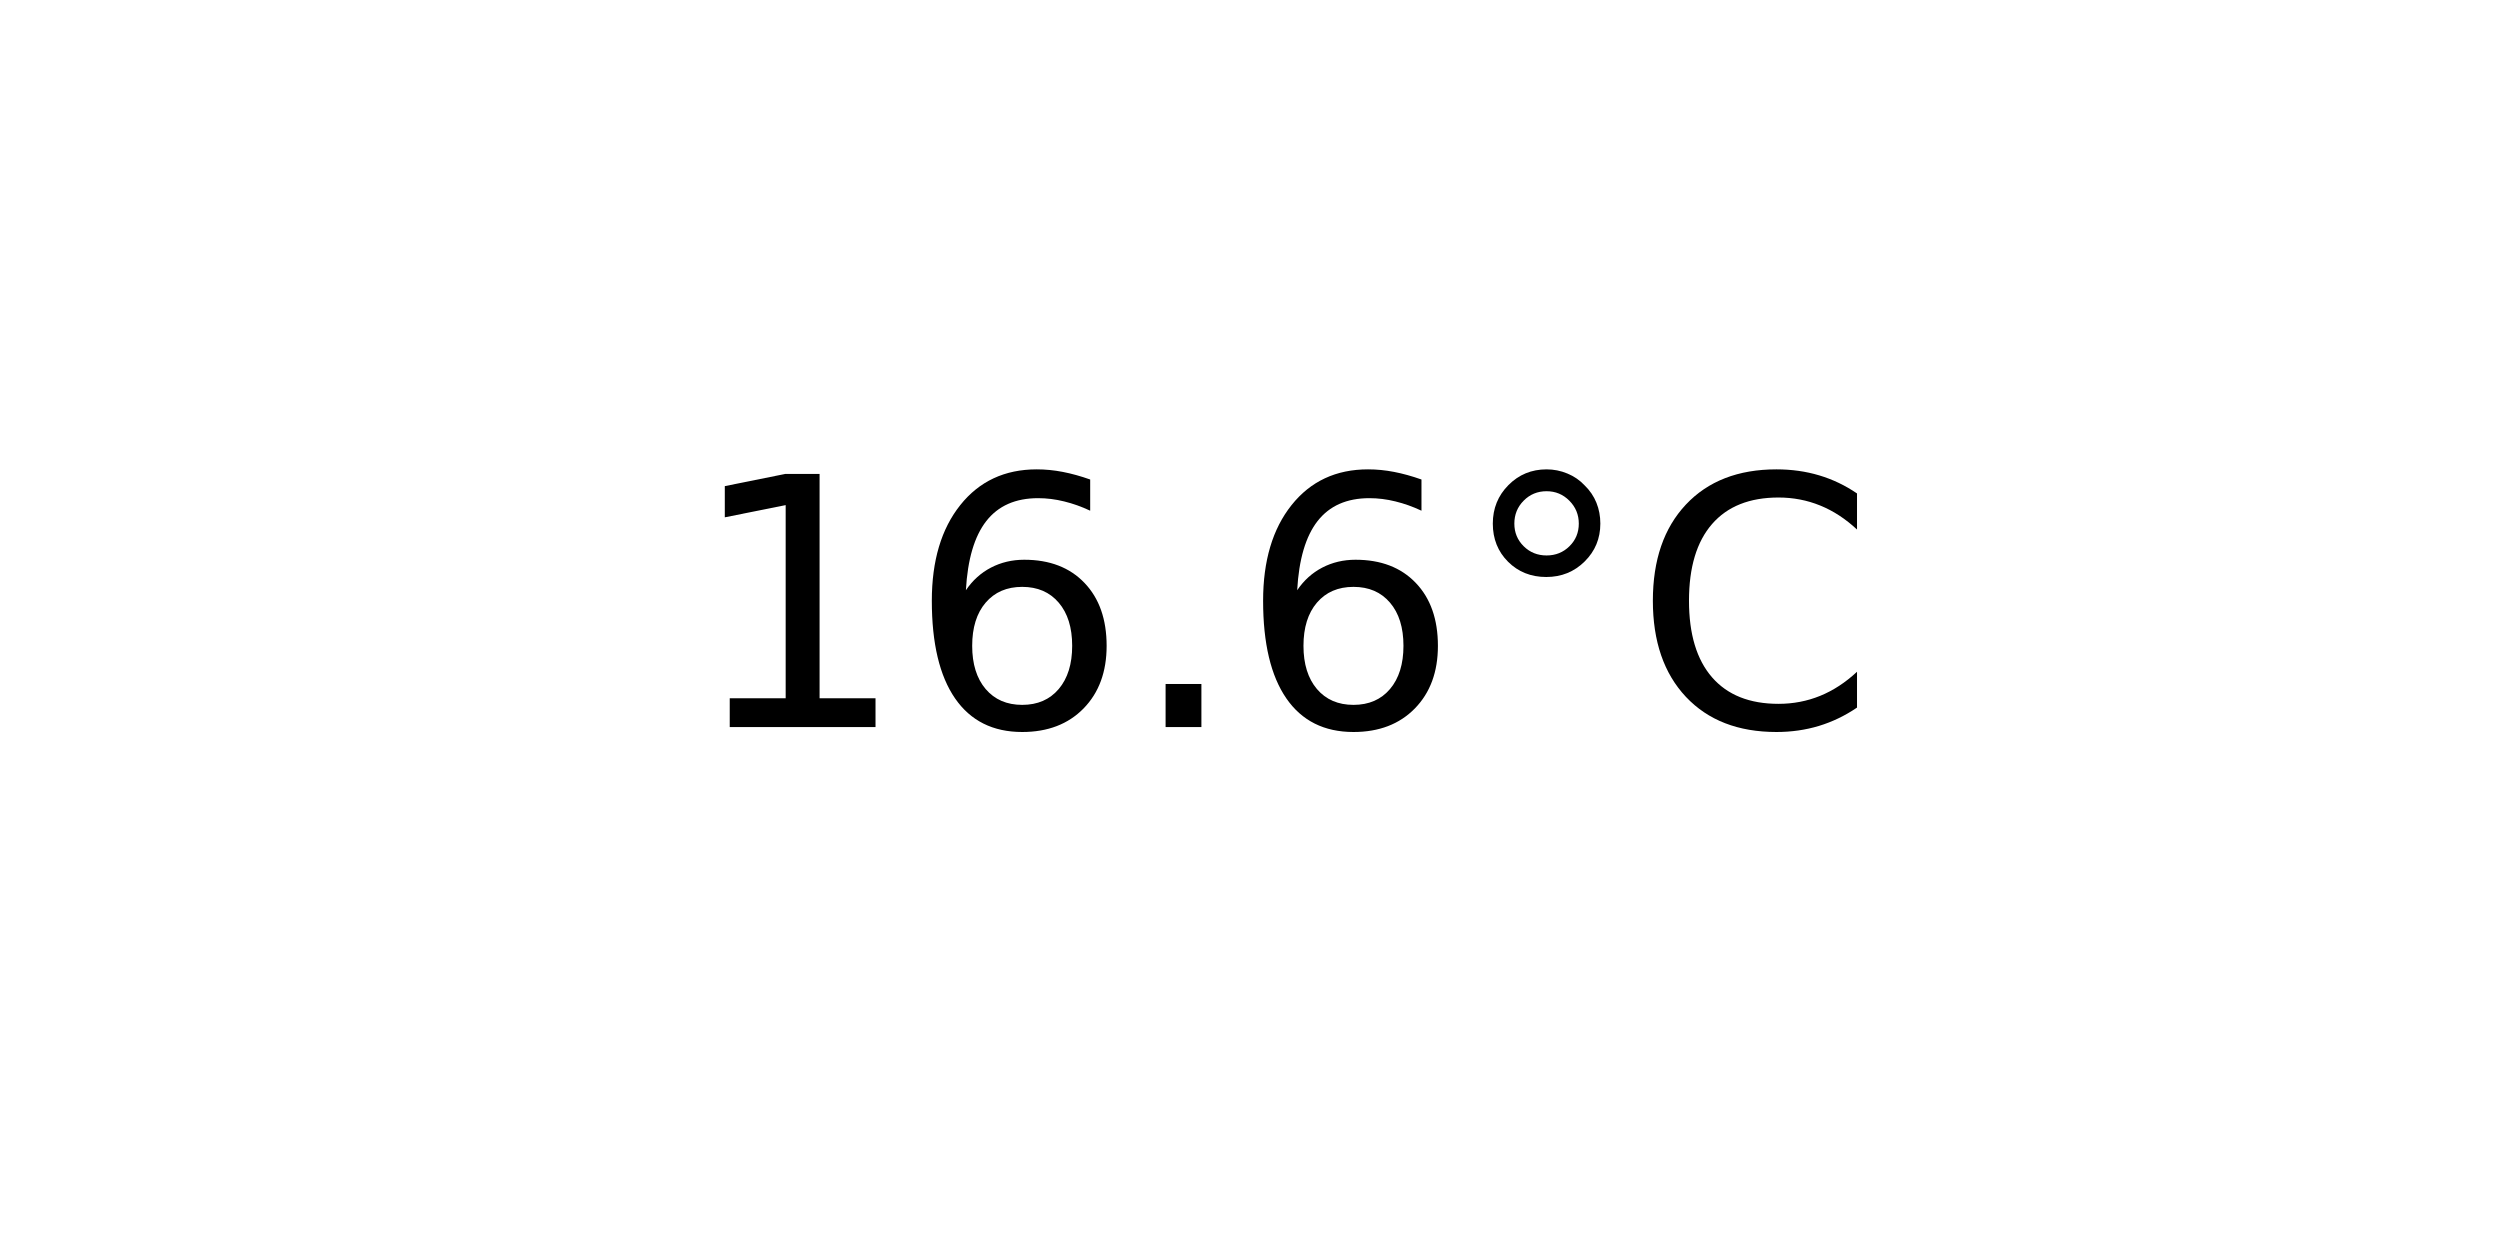
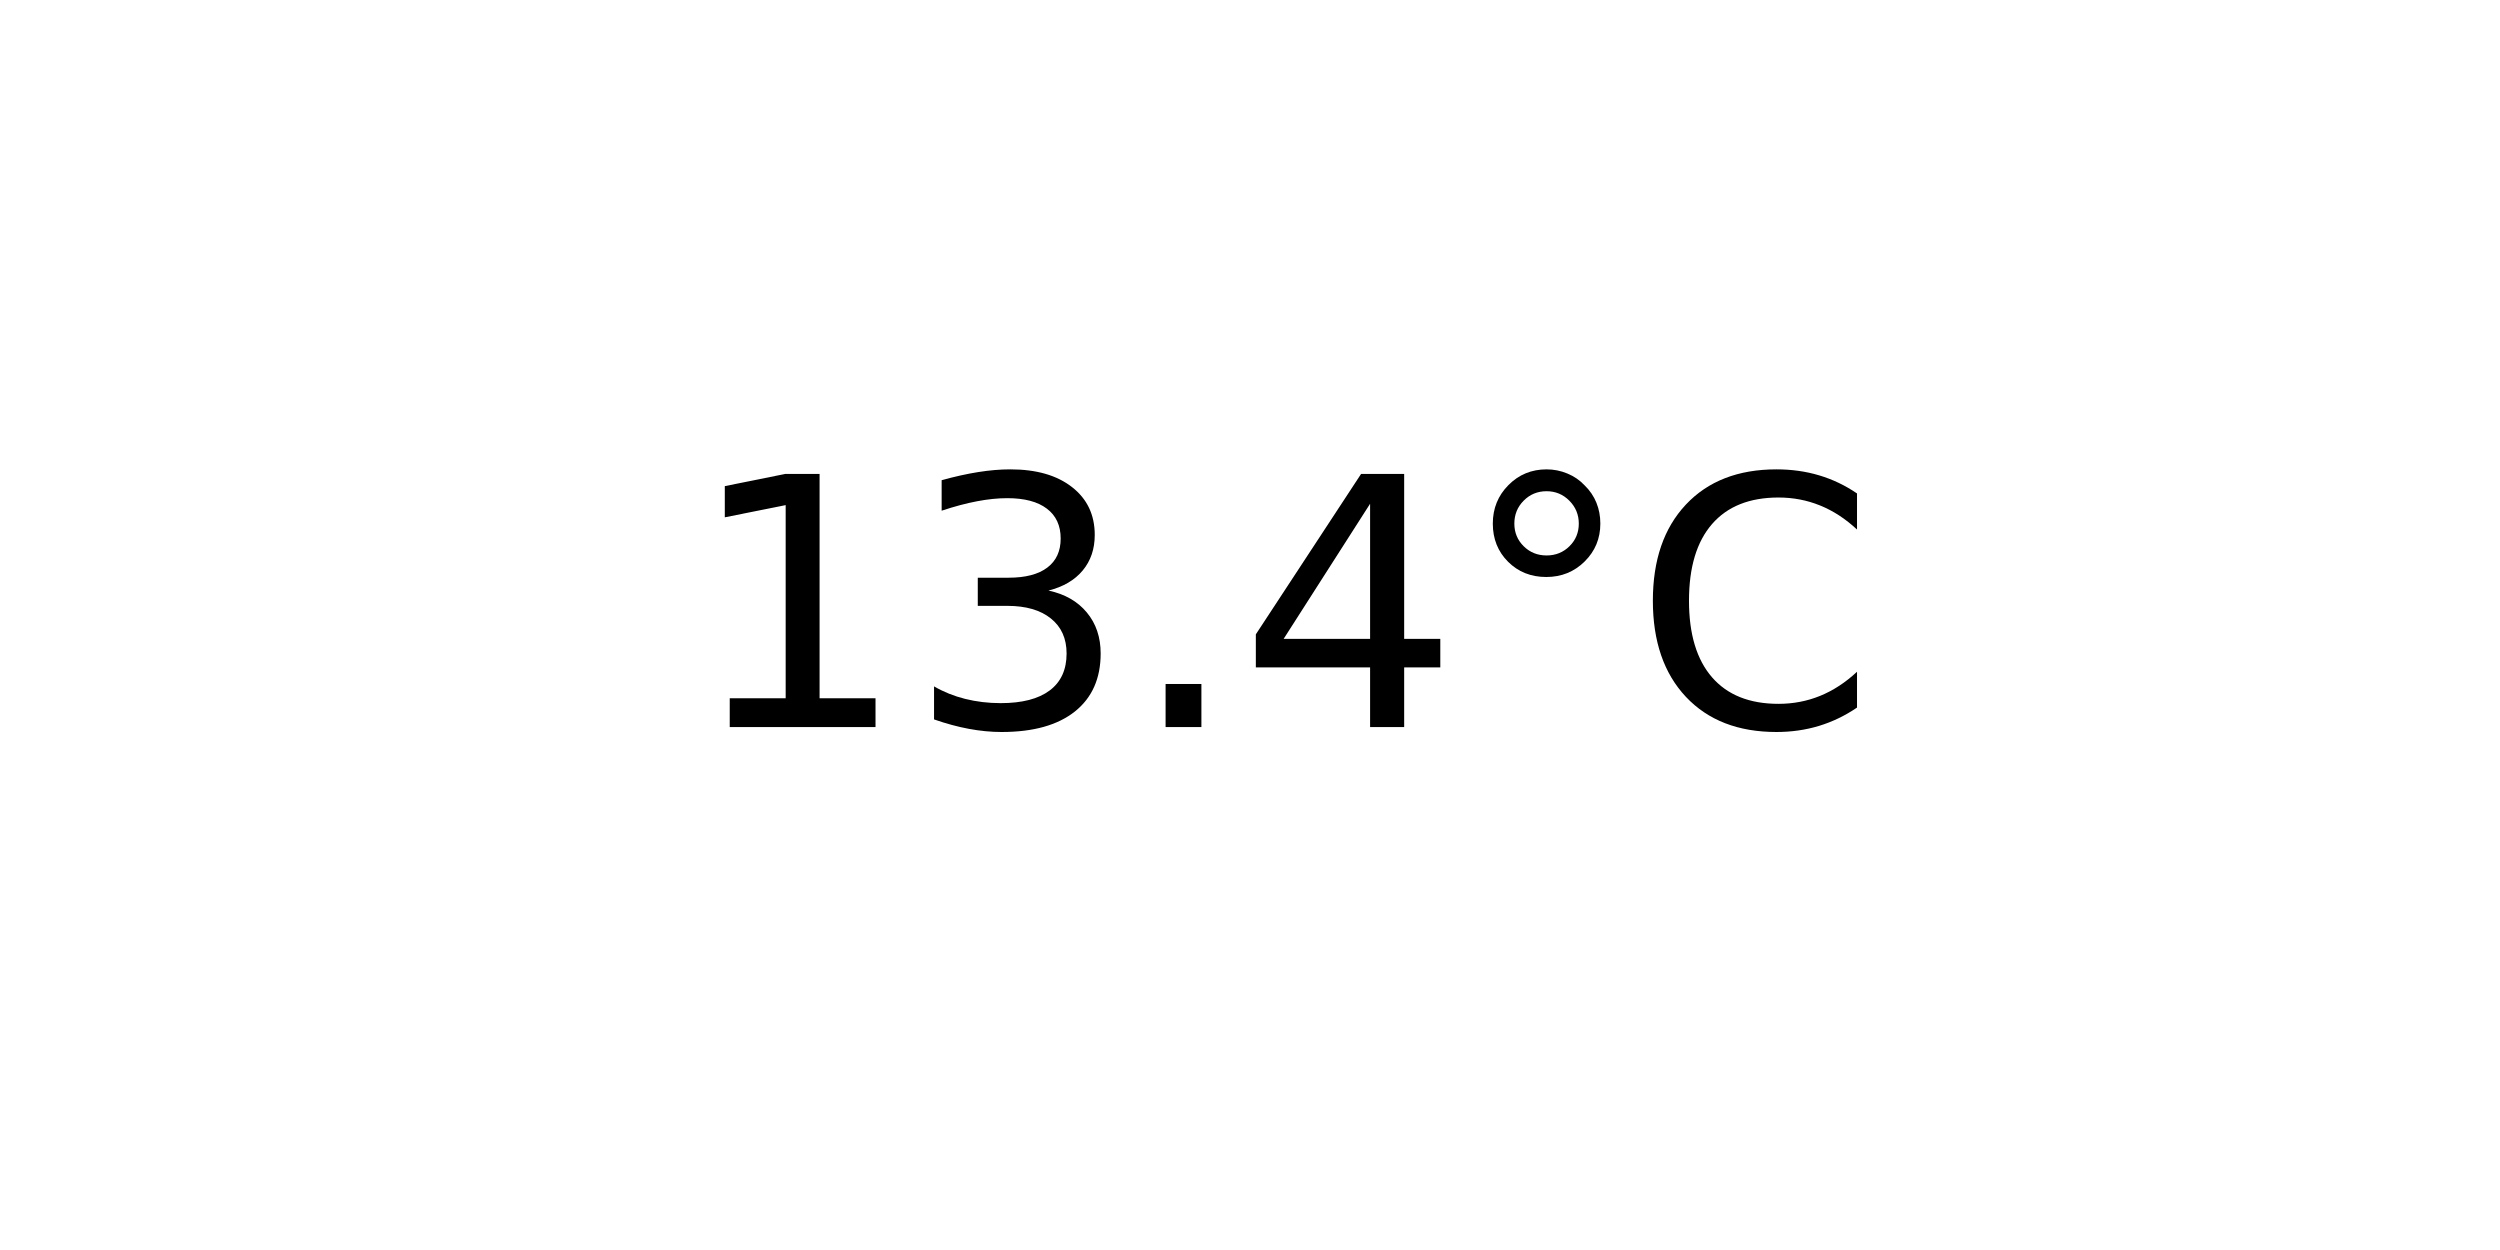
<svg xmlns="http://www.w3.org/2000/svg" xmlns:xlink="http://www.w3.org/1999/xlink" width="72pt" height="36pt" viewBox="0 0 72 36" version="1.1">
  <defs>
    <style type="text/css">*{stroke-linejoin: round; stroke-linecap: butt}</style>
  </defs>
  <g id="figure_1">
    <g id="axes_1">
      <g id="text_1">
        <g transform="translate(19.77578 20.93937) scale(0.1 -0.1)">
          <defs>
            <path id="DejaVuSans-31" d="M 794 531  L 1825 531  L 1825 4091  L 703 3866  L 703 4441  L 1819 4666  L 2450 4666  L 2450 531  L 3481 531  L 3481 0  L 794 0  L 794 531  z " transform="scale(0.015625)" />
-             <path id="DejaVuSans-36" d="M 2113 2584  Q 1688 2584 1439 2293  Q 1191 2003 1191 1497  Q 1191 994 1439 701  Q 1688 409 2113 409  Q 2538 409 2786 701  Q 3034 994 3034 1497  Q 3034 2003 2786 2293  Q 2538 2584 2113 2584  z M 3366 4563  L 3366 3988  Q 3128 4100 2886 4159  Q 2644 4219 2406 4219  Q 1781 4219 1451 3797  Q 1122 3375 1075 2522  Q 1259 2794 1537 2939  Q 1816 3084 2150 3084  Q 2853 3084 3261 2657  Q 3669 2231 3669 1497  Q 3669 778 3244 343  Q 2819 -91 2113 -91  Q 1303 -91 875 529  Q 447 1150 447 2328  Q 447 3434 972 4092  Q 1497 4750 2381 4750  Q 2619 4750 2861 4703  Q 3103 4656 3366 4563  z " transform="scale(0.015625)" />
+             <path id="DejaVuSans-33" d="M 2597 2516  Q 3050 2419 3304 2112  Q 3559 1806 3559 1356  Q 3559 666 3084 287  Q 2609 -91 1734 -91  Q 1441 -91 1130 -33  Q 819 25 488 141  L 488 750  Q 750 597 1062 519  Q 1375 441 1716 441  Q 2309 441 2620 675  Q 2931 909 2931 1356  Q 2931 1769 2642 2001  Q 2353 2234 1838 2234  L 1294 2234  L 1294 2753  L 1863 2753  Q 2328 2753 2575 2939  Q 2822 3125 2822 3475  Q 2822 3834 2567 4026  Q 2313 4219 1838 4219  Q 1578 4219 1281 4162  Q 984 4106 628 3988  L 628 4550  Q 988 4650 1302 4700  Q 1616 4750 1894 4750  Q 2613 4750 3031 4423  Q 3450 4097 3450 3541  Q 3450 3153 3228 2886  Q 3006 2619 2597 2516  z " transform="scale(0.015625)" />
            <path id="DejaVuSans-2e" d="M 684 794  L 1344 794  L 1344 0  L 684 0  L 684 794  z " transform="scale(0.015625)" />
+             <path id="DejaVuSans-34" d="M 2419 4116  L 825 1625  L 2419 1625  L 2419 4116  z M 2253 4666  L 3047 4666  L 3047 1625  L 3713 1625  L 3713 1100  L 3047 1100  L 3047 0  L 2419 0  L 2419 1100  L 313 1100  L 313 1709  L 2253 4666  z " transform="scale(0.015625)" />
            <path id="DejaVuSans-b0" d="M 1600 4347  Q 1350 4347 1178 4173  Q 1006 4000 1006 3750  Q 1006 3503 1178 3333  Q 1350 3163 1600 3163  Q 1850 3163 2022 3333  Q 2194 3503 2194 3750  Q 2194 3997 2020 4172  Q 1847 4347 1600 4347  z M 1600 4750  Q 1800 4750 1984 4673  Q 2169 4597 2303 4453  Q 2447 4313 2519 4134  Q 2591 3956 2591 3750  Q 2591 3338 2302 3052  Q 2013 2766 1594 2766  Q 1172 2766 890 3047  Q 609 3328 609 3750  Q 609 4169 896 4459  Q 1184 4750 1600 4750  z " transform="scale(0.015625)" />
            <path id="DejaVuSans-43" d="M 4122 4306  L 4122 3641  Q 3803 3938 3442 4084  Q 3081 4231 2675 4231  Q 1875 4231 1450 3742  Q 1025 3253 1025 2328  Q 1025 1406 1450 917  Q 1875 428 2675 428  Q 3081 428 3442 575  Q 3803 722 4122 1019  L 4122 359  Q 3791 134 3420 21  Q 3050 -91 2638 -91  Q 1578 -91 968 557  Q 359 1206 359 2328  Q 359 3453 968 4101  Q 1578 4750 2638 4750  Q 3056 4750 3426 4639  Q 3797 4528 4122 4306  z " transform="scale(0.015625)" />
          </defs>
          <use xlink:href="#DejaVuSans-31" />
-           <use xlink:href="#DejaVuSans-36" x="63.623" />
+           <use xlink:href="#DejaVuSans-33" x="63.623" />
          <use xlink:href="#DejaVuSans-2e" x="127.246" />
-           <use xlink:href="#DejaVuSans-36" x="159.033" />
+           <use xlink:href="#DejaVuSans-34" x="159.033" />
          <use xlink:href="#DejaVuSans-b0" x="222.656" />
          <use xlink:href="#DejaVuSans-43" x="272.656" />
        </g>
      </g>
    </g>
  </g>
</svg>
